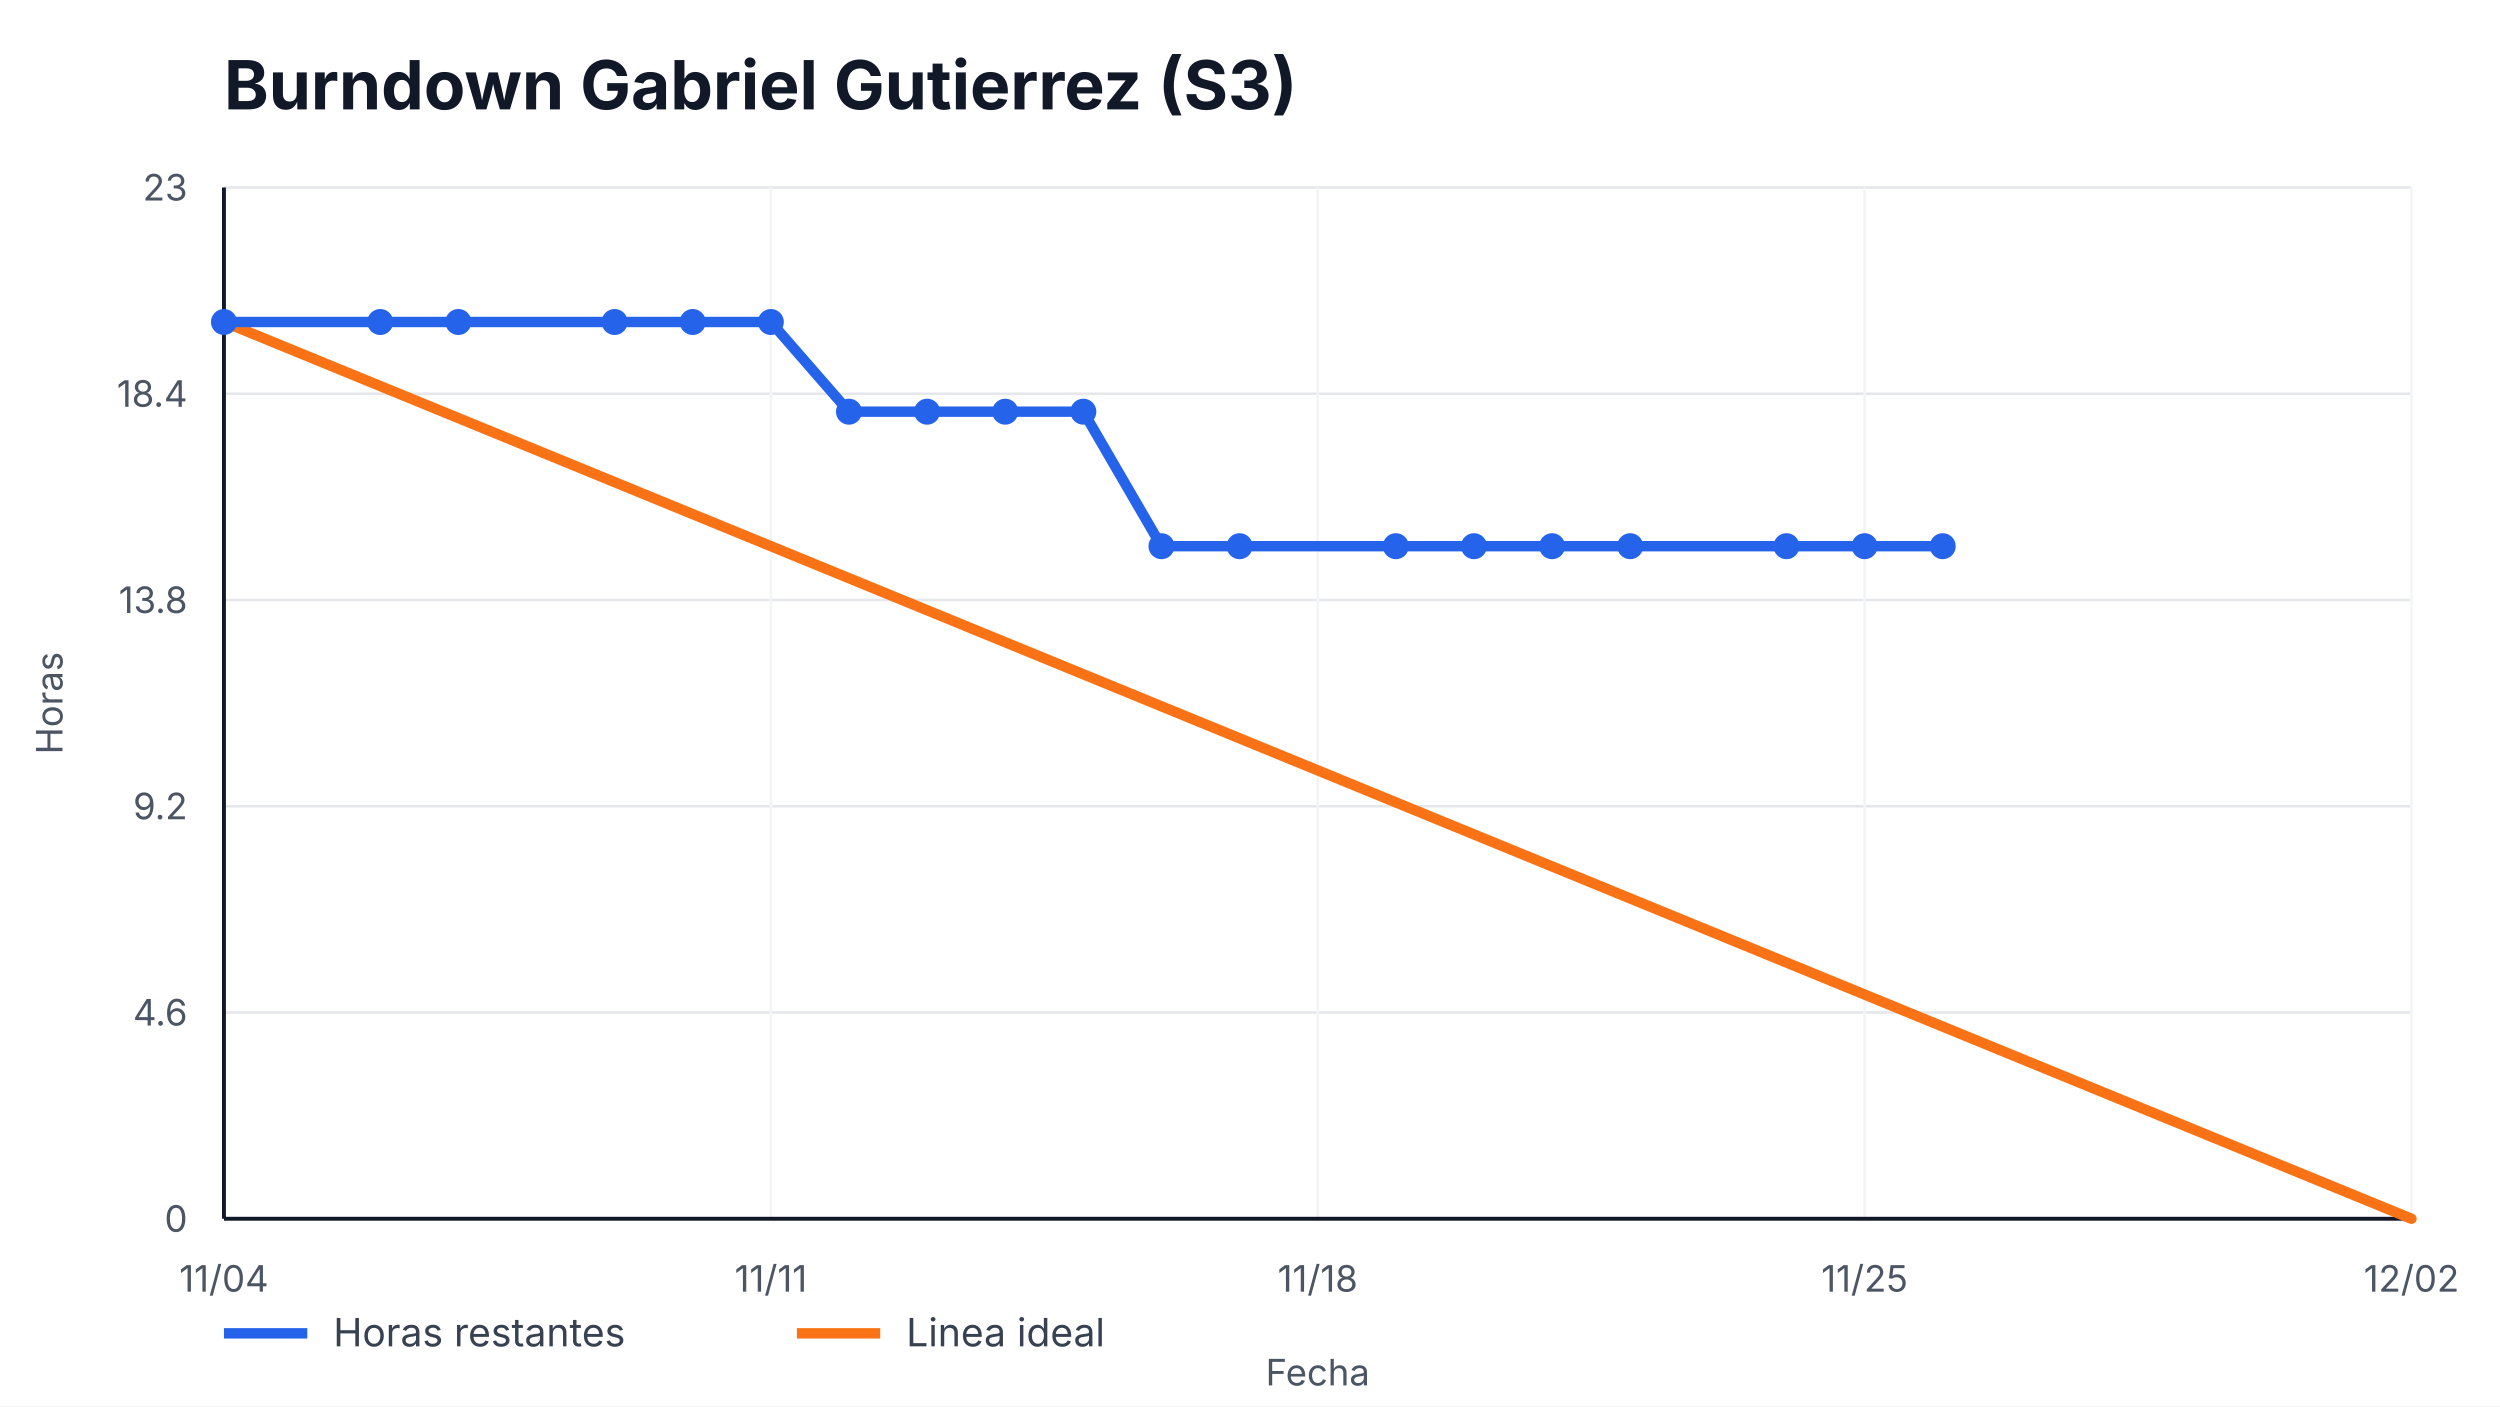
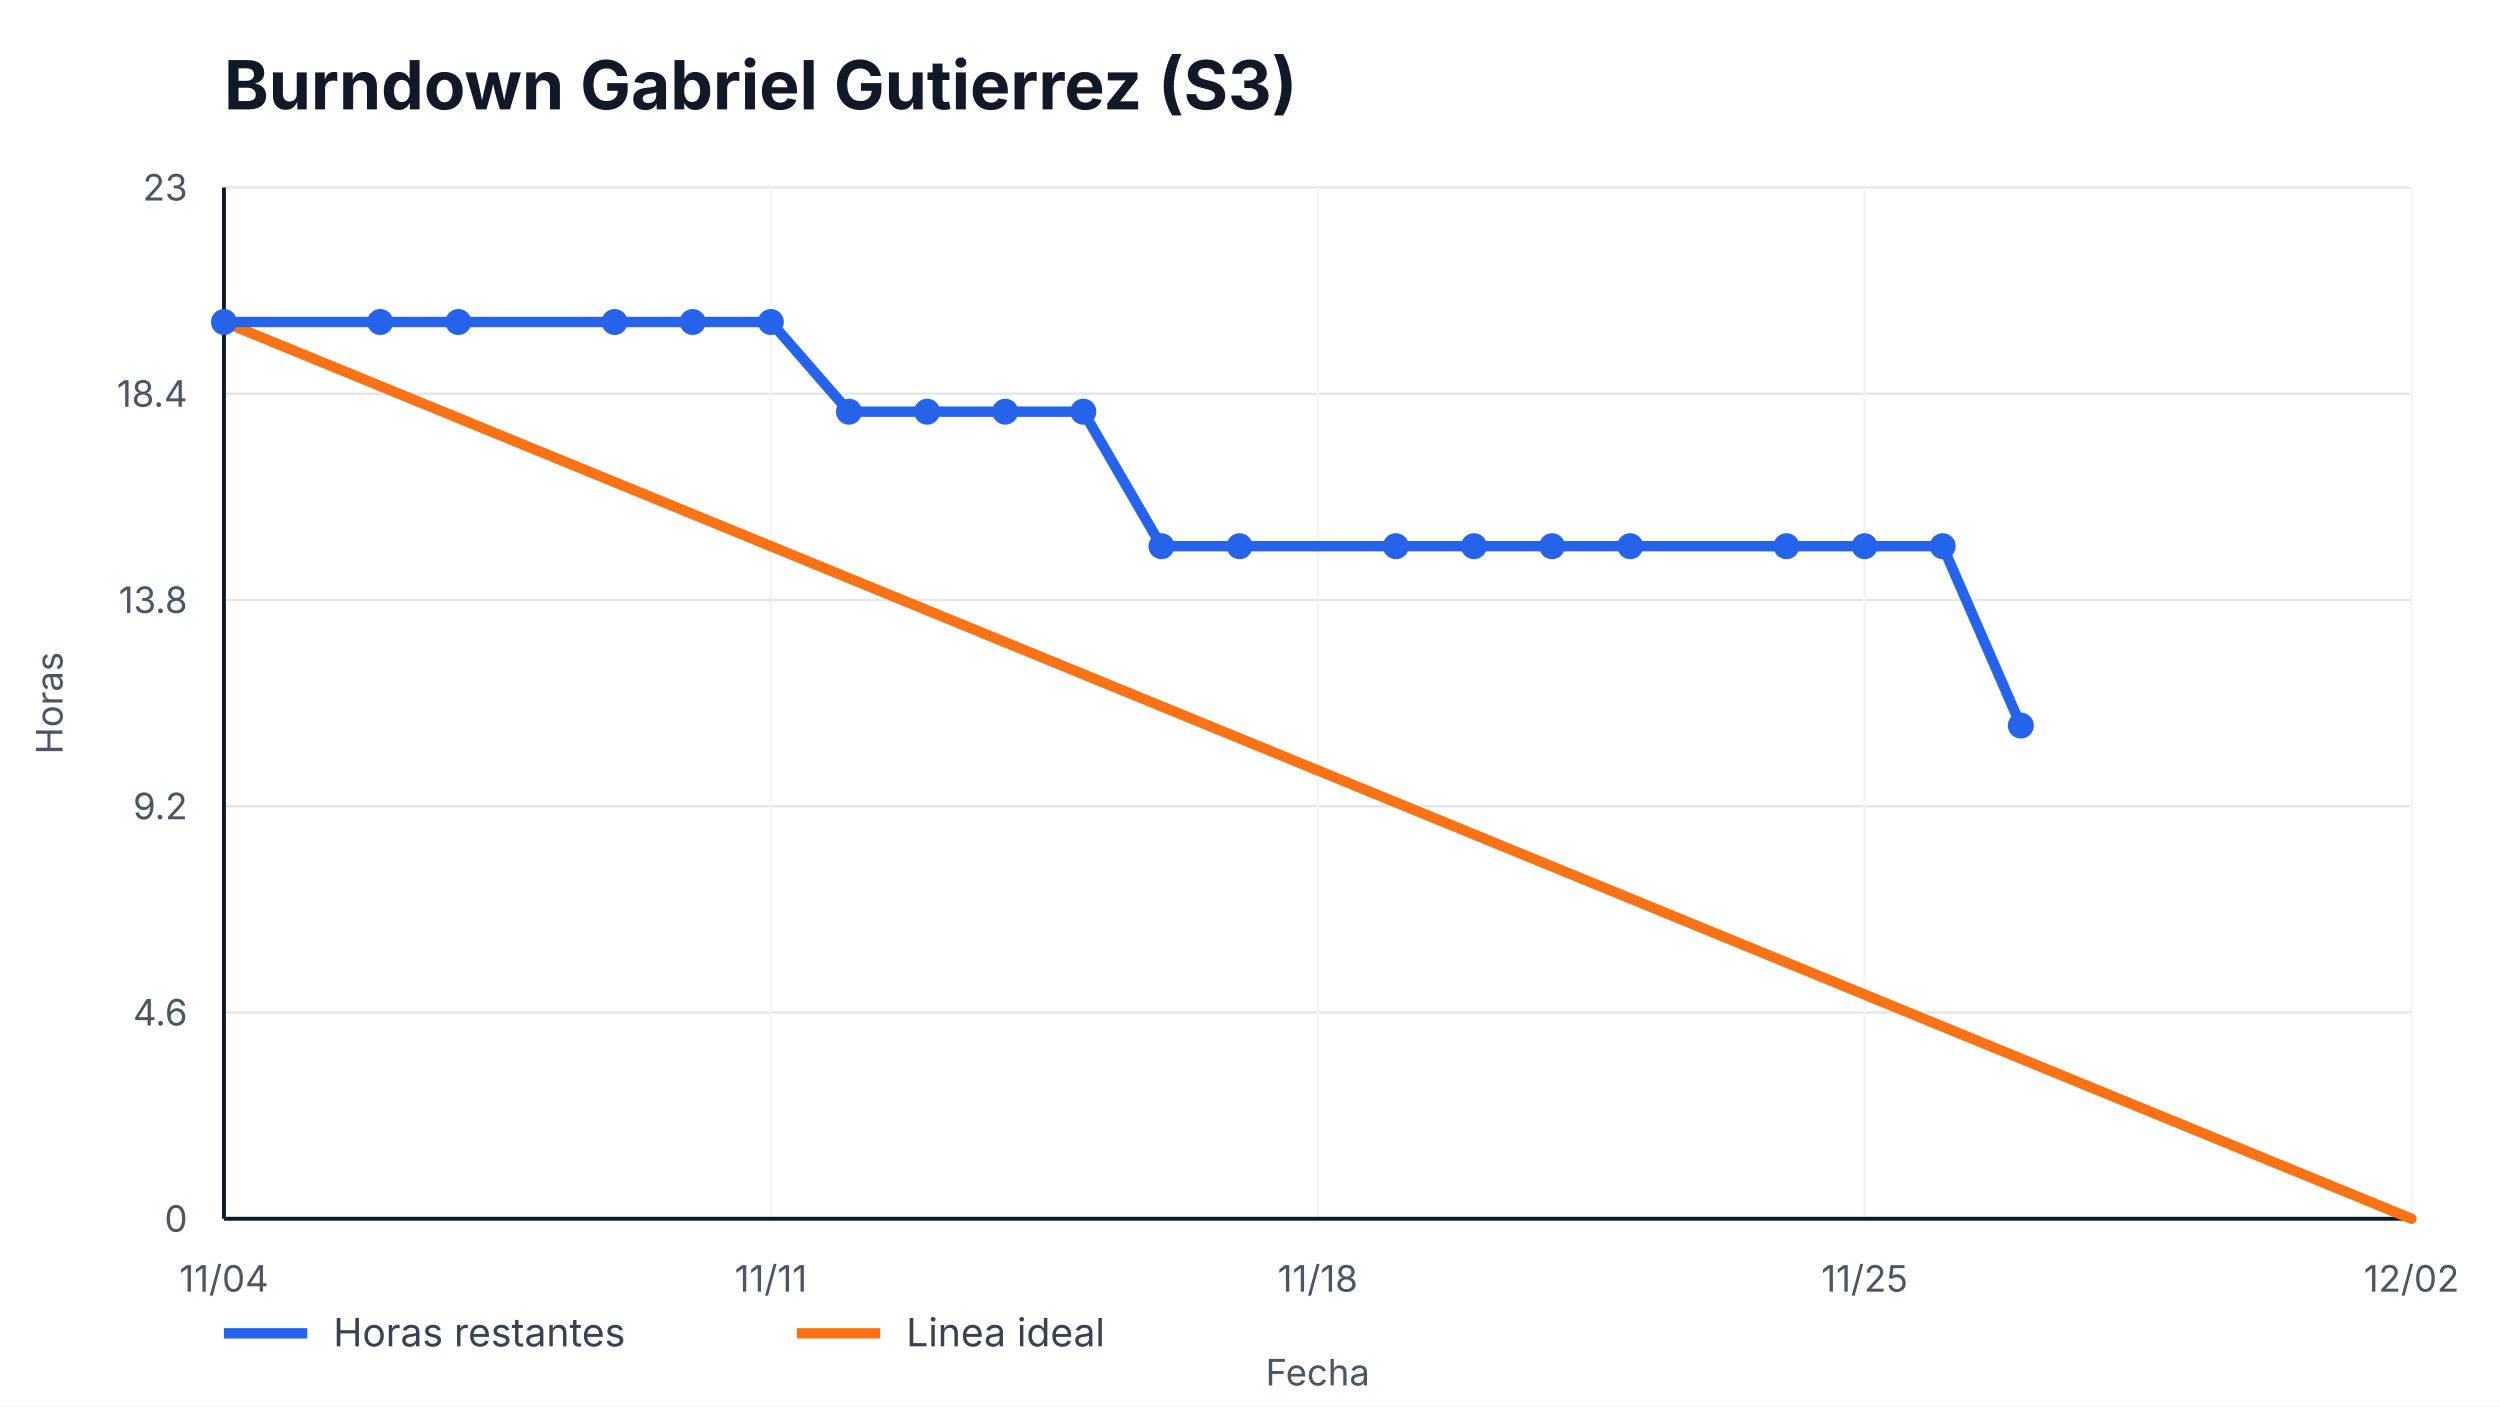
<svg xmlns="http://www.w3.org/2000/svg" width="960" height="540" viewBox="0 0 960 540" role="img" aria-label="Burndown Gabriel Gutierrez (S3)">
  <style>
    text { font-family: -apple-system, BlinkMacSystemFont, "Segoe UI", sans-serif; fill: #111827; }
    .title { font-size: 26px; font-weight: 700; }
    .axis { font-size: 14px; fill: #4b5563; }
    .legend { font-size: 15px; fill: #374151; }
    .overrun { font-size: 14px; font-weight: 700; fill: #b91c1c; }
  </style>
  <rect width="100%" height="100%" fill="#ffffff" />
  <text x="86" y="42" class="title">Burndown Gabriel Gutierrez (S3)</text>
  <g>
    <line x1="86" y1="468.00" x2="926" y2="468.00" stroke="#e5e7eb" />
    <line x1="86" y1="388.80" x2="926" y2="388.80" stroke="#e5e7eb" />
    <line x1="86" y1="309.60" x2="926" y2="309.60" stroke="#e5e7eb" />
    <line x1="86" y1="230.40" x2="926" y2="230.40" stroke="#e5e7eb" />
    <line x1="86" y1="151.20" x2="926" y2="151.20" stroke="#e5e7eb" />
    <line x1="86" y1="72.00" x2="926" y2="72.00" stroke="#e5e7eb" />
  </g>
  <g>
    <line x1="86.00" y1="72" x2="86.00" y2="468" stroke="#f3f4f6" />
    <text x="86.00" y="496" text-anchor="middle" class="axis">11/04</text>
    <line x1="296.00" y1="72" x2="296.00" y2="468" stroke="#f3f4f6" />
    <text x="296.00" y="496" text-anchor="middle" class="axis">11/11</text>
    <line x1="506.00" y1="72" x2="506.00" y2="468" stroke="#f3f4f6" />
    <text x="506.00" y="496" text-anchor="middle" class="axis">11/18</text>
    <line x1="716.00" y1="72" x2="716.00" y2="468" stroke="#f3f4f6" />
    <text x="716.00" y="496" text-anchor="middle" class="axis">11/25</text>
    <line x1="926.00" y1="72" x2="926.00" y2="468" stroke="#f3f4f6" />
    <text x="926.00" y="496" text-anchor="middle" class="axis">12/02</text>
  </g>
  <line x1="86" y1="468" x2="926" y2="468" stroke="#111827" stroke-width="1.5" />
  <line x1="86" y1="72" x2="86" y2="468" stroke="#111827" stroke-width="1.5" />
  <g>
    <text x="72" y="473.00" text-anchor="end" class="axis">0</text>
    <text x="72" y="393.80" text-anchor="end" class="axis">4.6</text>
    <text x="72" y="314.60" text-anchor="end" class="axis">9.2</text>
    <text x="72" y="235.40" text-anchor="end" class="axis">13.8</text>
    <text x="72" y="156.20" text-anchor="end" class="axis">18.4</text>
    <text x="72" y="77.00" text-anchor="end" class="axis">23</text>
  </g>
  <polyline points="86.00,123.65 926.00,468.00" fill="none" stroke="#f97316" stroke-width="4" stroke-linecap="round" />
-   <polyline points="86.00,123.65 146.00,123.65 176.00,123.65 236.00,123.65 266.00,123.65 296.00,123.65 326.00,158.09 356.00,158.09 386.00,158.09 416.00,158.09 446.00,209.74 476.00,209.74 536.00,209.74 566.00,209.74 596.00,209.74 626.00,209.74 686.00,209.74 716.00,209.74 746.00,209.74" fill="none" stroke="#2563eb" stroke-width="4" stroke-linecap="round" stroke-linejoin="round" />
+   <polyline points="86.00,123.65 146.00,123.65 176.00,123.65 236.00,123.65 266.00,123.65 296.00,123.65 326.00,158.09 356.00,158.09 386.00,158.09 416.00,158.09 446.00,209.74 476.00,209.74 536.00,209.74 566.00,209.74 596.00,209.74 626.00,209.74 686.00,209.74 716.00,209.74 746.00,209.74 776.00,278.61" fill="none" stroke="#2563eb" stroke-width="4" stroke-linecap="round" stroke-linejoin="round" />
  <g>
    <circle cx="86.00" cy="123.65" r="5" fill="#2563eb" />
    <circle cx="146.00" cy="123.65" r="5" fill="#2563eb" />
    <circle cx="176.00" cy="123.65" r="5" fill="#2563eb" />
    <circle cx="236.00" cy="123.65" r="5" fill="#2563eb" />
    <circle cx="266.00" cy="123.65" r="5" fill="#2563eb" />
    <circle cx="296.00" cy="123.65" r="5" fill="#2563eb" />
    <circle cx="326.00" cy="158.09" r="5" fill="#2563eb" />
    <circle cx="356.00" cy="158.09" r="5" fill="#2563eb" />
    <circle cx="386.00" cy="158.09" r="5" fill="#2563eb" />
    <circle cx="416.00" cy="158.09" r="5" fill="#2563eb" />
    <circle cx="446.00" cy="209.74" r="5" fill="#2563eb" />
    <circle cx="476.00" cy="209.74" r="5" fill="#2563eb" />
    <circle cx="536.00" cy="209.74" r="5" fill="#2563eb" />
    <circle cx="566.00" cy="209.74" r="5" fill="#2563eb" />
    <circle cx="596.00" cy="209.74" r="5" fill="#2563eb" />
    <circle cx="626.00" cy="209.74" r="5" fill="#2563eb" />
    <circle cx="686.00" cy="209.74" r="5" fill="#2563eb" />
    <circle cx="716.00" cy="209.74" r="5" fill="#2563eb" />
    <circle cx="746.00" cy="209.74" r="5" fill="#2563eb" />
+     <circle cx="776.00" cy="278.61" r="5" fill="#2563eb" />
  </g>
  <line x1="86" y1="512" x2="118" y2="512" stroke="#2563eb" stroke-width="4" />
  <text x="128" y="517" class="legend">Horas restantes</text>
  <line x1="306" y1="512" x2="338" y2="512" stroke="#f97316" stroke-width="4" />
  <text x="348" y="517" class="legend">Linea ideal</text>
  <text x="506.0" y="532" text-anchor="middle" class="axis">Fecha</text>
  <text x="24" y="270.0" transform="rotate(-90 24,270.0)" text-anchor="middle" class="axis">Horas</text>
</svg>
